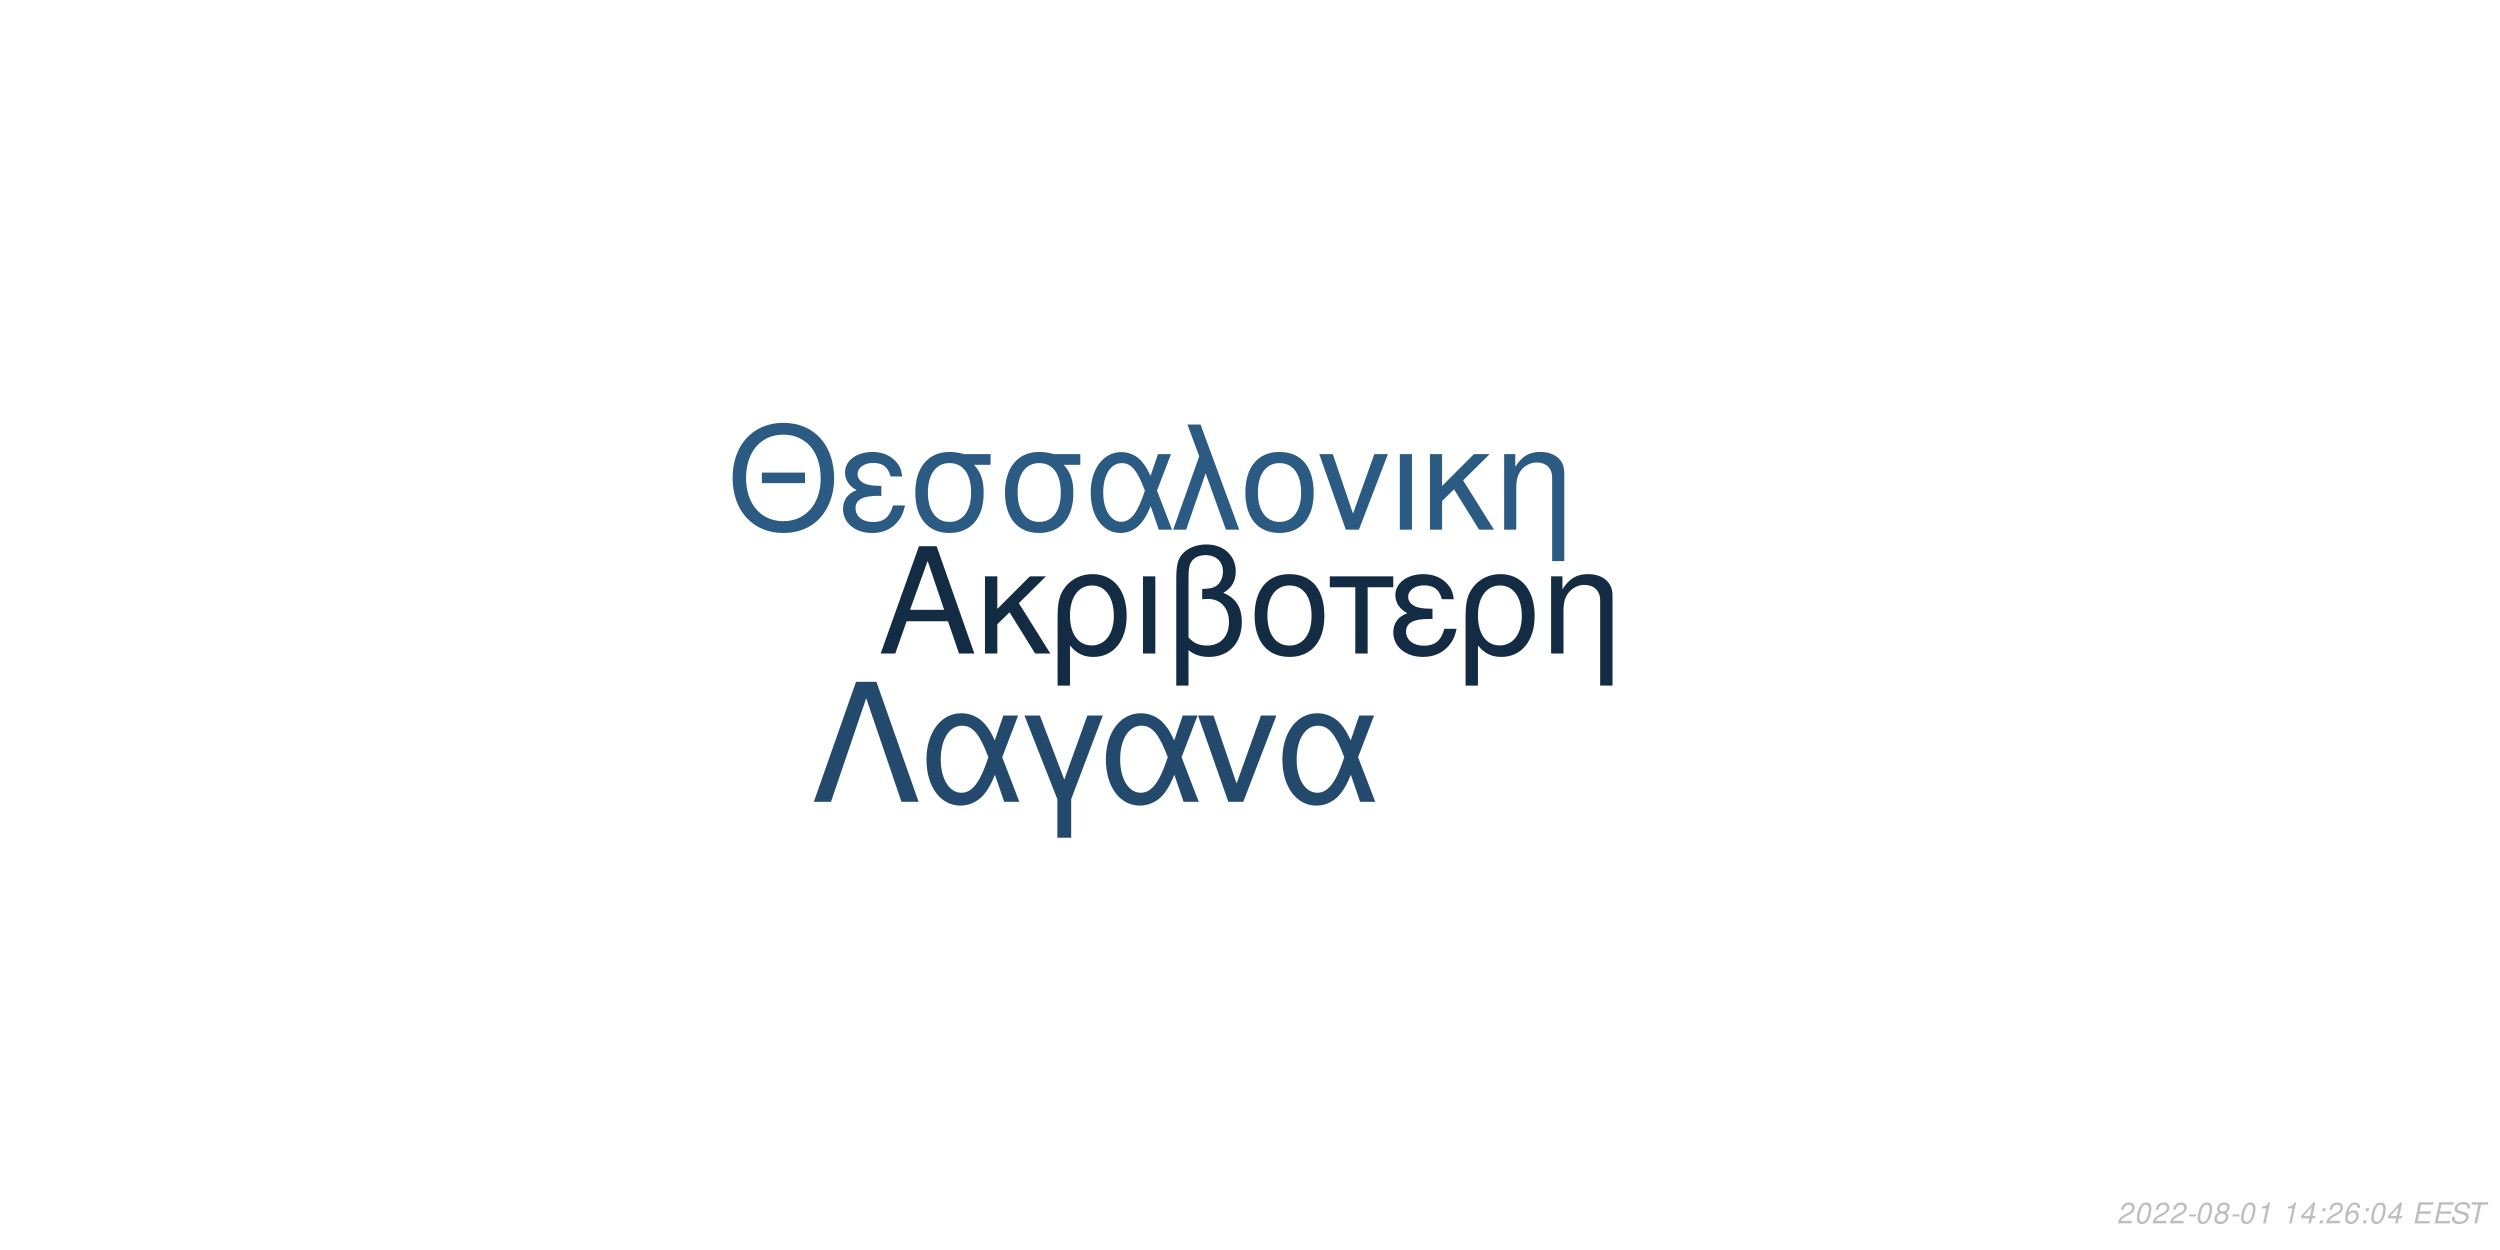
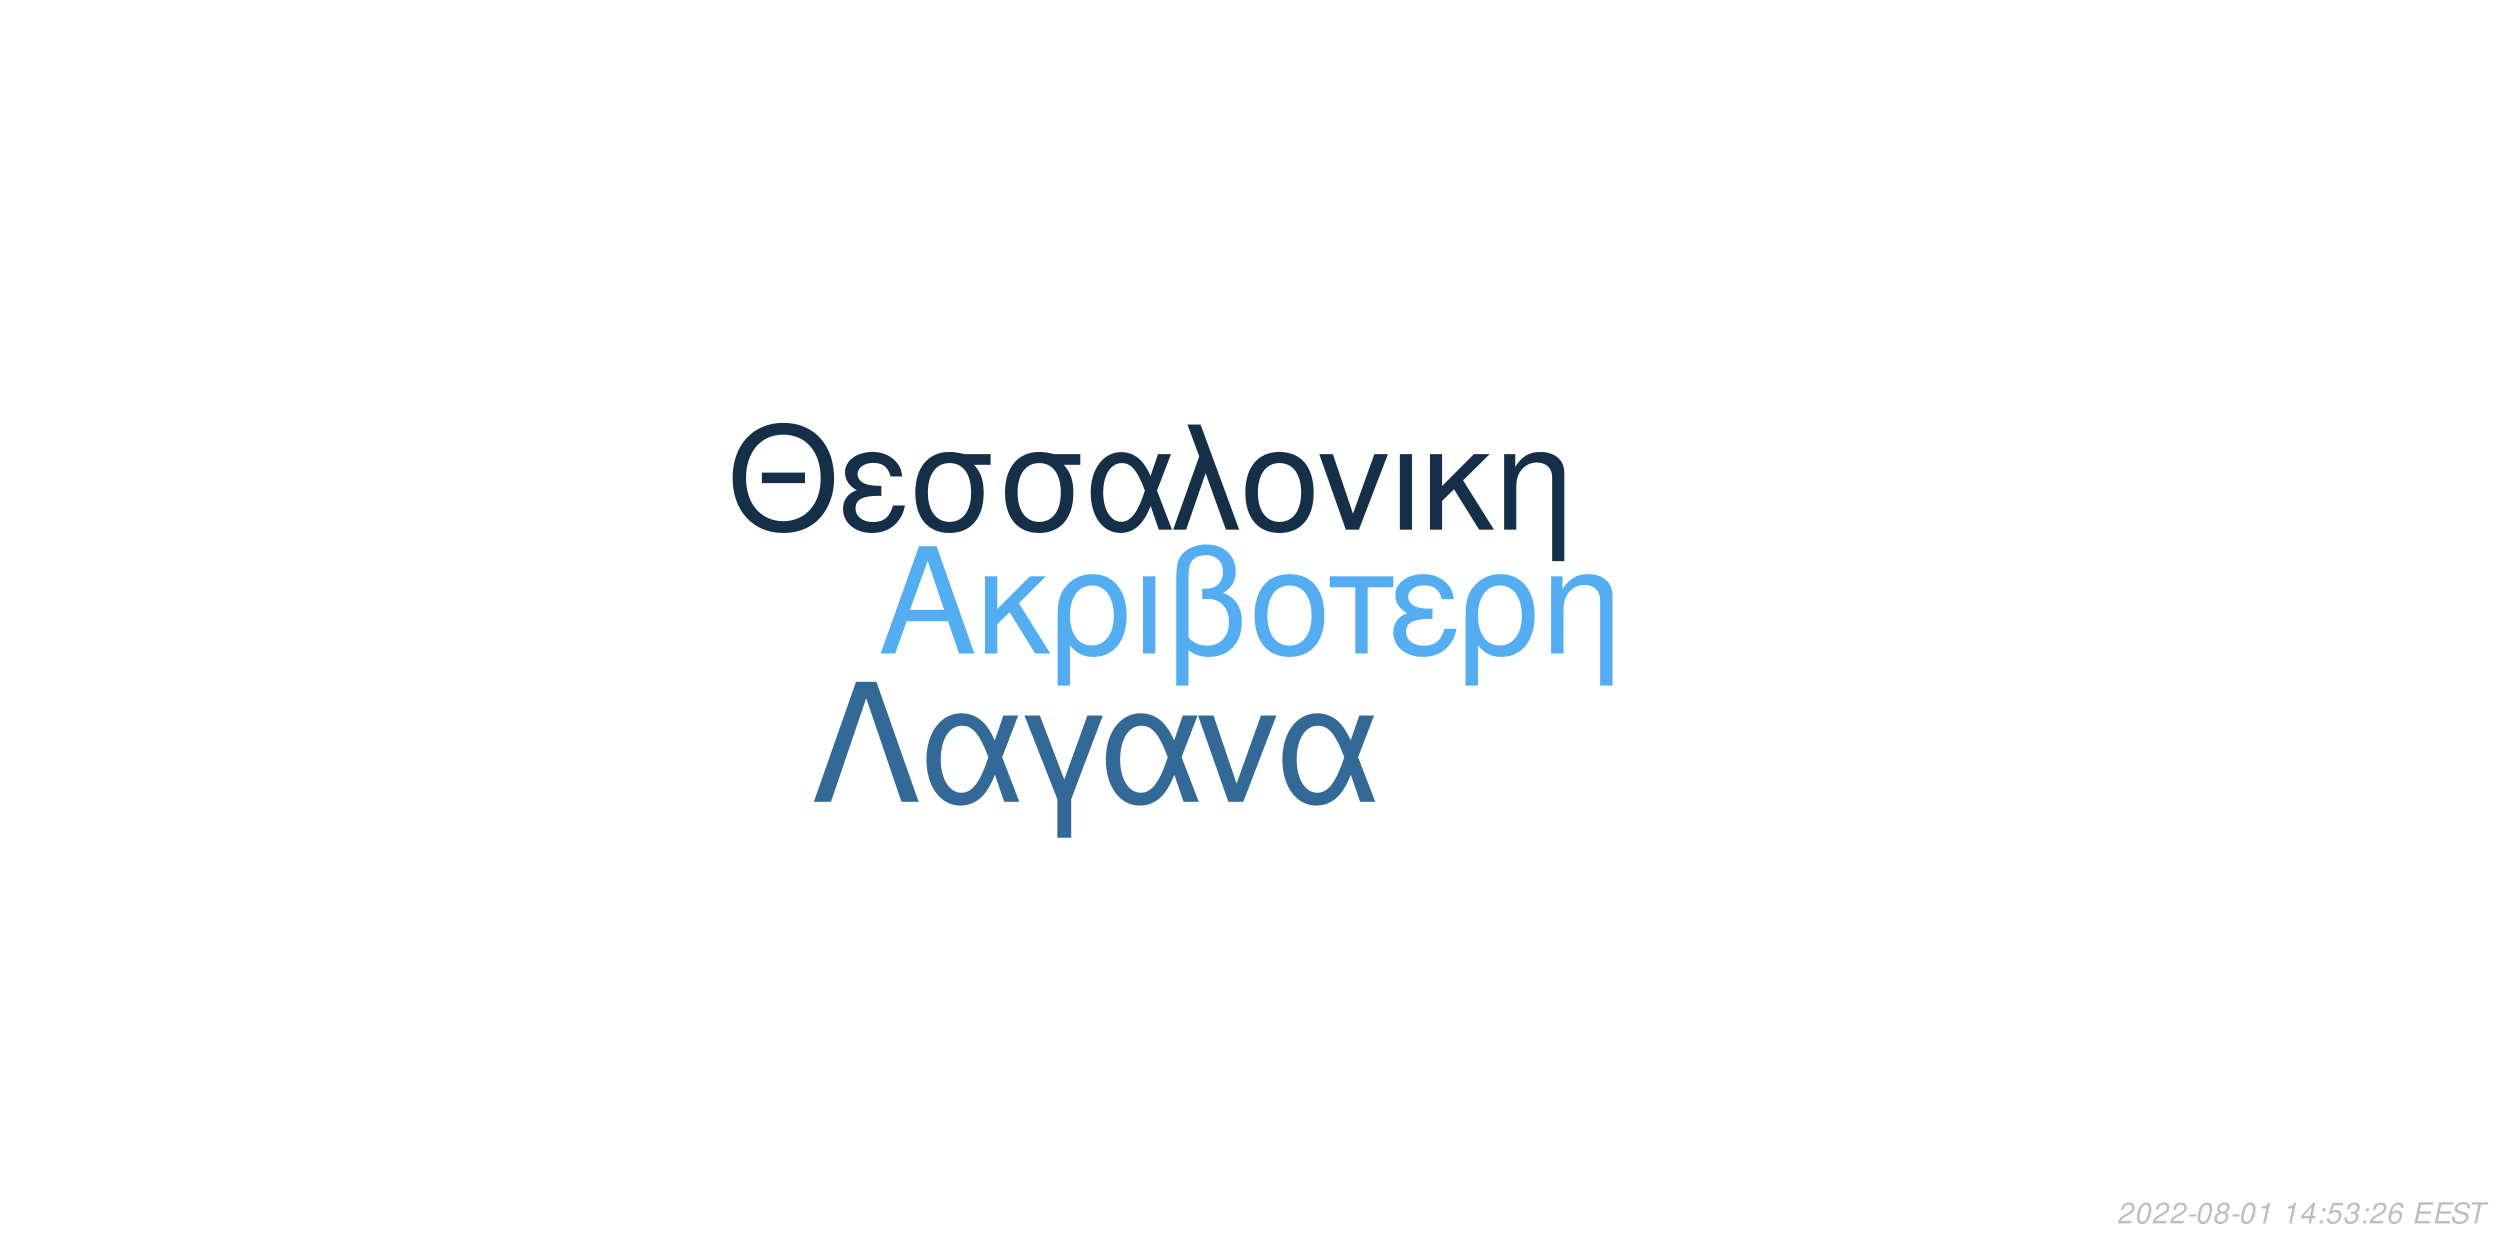
<svg xmlns="http://www.w3.org/2000/svg" xmlns:xlink="http://www.w3.org/1999/xlink" width="864pt" height="432pt" viewBox="0 0 864 432" version="1.1">
  <defs>
    <g>
      <symbol overflow="visible" id="glyph0-0">
        <path style="stroke:none;" d="" />
      </symbol>
      <symbol overflow="visible" id="glyph0-1">
        <path style="stroke:none;" d="M 24.125 -11.141 L 27.938 0 L 33.234 0 L 20.203 -37.094 L 14.094 -37.094 L 0.859 0 L 5.906 0 L 9.828 -11.141 Z M 22.797 -15.109 L 11 -15.109 L 17.094 -32.016 Z M 22.797 -15.109 " />
      </symbol>
      <symbol overflow="visible" id="glyph0-2">
        <path style="stroke:none;" d="M 7.172 -15.422 L 7.172 -26.672 L 2.906 -26.672 L 2.906 0 L 7.172 0 L 7.172 -10.125 L 11.406 -14.25 L 20.25 0 L 25.5 0 L 14.609 -17.406 L 23.969 -26.672 L 18.422 -26.672 Z M 7.172 -15.422 " />
      </symbol>
      <symbol overflow="visible" id="glyph0-3">
        <path style="stroke:none;" d="M 3 11.094 L 7.281 11.094 L 7.281 -2.797 C 9.516 -0.047 11.953 1.172 15.375 1.172 C 22.344 1.172 26.875 -4.422 26.875 -13.031 C 26.875 -21.891 22.297 -27.438 15.062 -27.438 C 11.297 -27.438 7.984 -25.906 5.797 -23.156 C 3.672 -20.516 3 -17.969 3 -12.359 Z M 14.906 -23.516 C 19.547 -23.516 22.438 -19.438 22.438 -12.922 C 22.438 -6.812 19.391 -2.797 14.812 -2.797 C 10.172 -2.797 7.281 -6.766 7.281 -13.125 C 7.281 -19.484 10.234 -23.516 14.906 -23.516 Z M 14.906 -23.516 " />
      </symbol>
      <symbol overflow="visible" id="glyph0-4">
        <path style="stroke:none;" d="M 3.516 0 L 7.781 0 L 7.781 -26.672 L 3.516 -26.672 Z M 3.516 0 " />
      </symbol>
      <symbol overflow="visible" id="glyph0-5">
        <path style="stroke:none;" d="M 4.016 11.094 L 8.25 11.094 L 8.25 -1.172 C 10.172 0.406 12.422 1.172 15.312 1.172 C 22.188 1.172 26.672 -3.609 26.672 -10.891 C 26.672 -15.984 24.578 -19.234 20.25 -20.969 C 23.109 -22.547 24.578 -25.031 24.578 -28.344 C 24.578 -33.844 20.406 -37.703 14.453 -37.703 C 10.938 -37.703 7.734 -36.391 6 -34.25 C 4.484 -32.422 4.016 -30.328 4.016 -25.391 Z M 8.25 -25.656 C 8.25 -29.359 8.5 -30.844 9.469 -32.062 C 10.375 -33.281 12.156 -34 14.094 -34 C 17.812 -34 20.156 -31.812 20.156 -28.297 C 20.156 -25.953 18.984 -23.812 17.297 -23.047 C 16.281 -22.547 15.469 -22.438 12.984 -22.297 L 12.984 -18.781 C 13.734 -18.828 14.344 -18.875 14.969 -18.875 C 19.344 -18.875 22.234 -15.719 22.234 -10.891 C 22.234 -5.906 19.281 -2.75 14.656 -2.75 C 11.953 -2.75 9.922 -3.609 8.25 -5.594 Z M 8.25 -25.656 " />
      </symbol>
      <symbol overflow="visible" id="glyph0-6">
        <path style="stroke:none;" d="M 14.094 -27.438 C 6.562 -27.438 2.094 -22.094 2.094 -13.125 C 2.094 -4.125 6.562 1.172 14.141 1.172 C 21.672 1.172 26.203 -4.172 26.203 -12.922 C 26.203 -22.188 21.828 -27.438 14.094 -27.438 Z M 14.141 -23.516 C 18.938 -23.516 21.781 -19.594 21.781 -12.984 C 21.781 -6.672 18.828 -2.75 14.141 -2.75 C 9.422 -2.75 6.516 -6.672 6.516 -13.125 C 6.516 -19.594 9.422 -23.516 14.141 -23.516 Z M 14.141 -23.516 " />
      </symbol>
      <symbol overflow="visible" id="glyph0-7">
        <path style="stroke:none;" d="M 7.891 0 L 12.156 0 L 12.156 -22.906 L 21.016 -22.906 L 21.016 -26.672 L -0.922 -26.672 L -0.922 -22.906 L 7.891 -22.906 Z M 7.891 0 " />
      </symbol>
      <symbol overflow="visible" id="glyph0-8">
        <path style="stroke:none;" d="M 14.562 -15.469 C 11.344 -15.469 9.562 -15.781 8.297 -16.438 C 6.922 -17.203 6.156 -18.328 6.156 -19.547 C 6.156 -21.891 8.453 -23.562 11.656 -23.562 C 15.062 -23.562 16.953 -22.094 17.812 -18.781 L 21.938 -18.781 C 21.578 -21.266 21.062 -22.5 19.797 -23.922 C 17.812 -26.203 14.906 -27.438 11.453 -27.438 C 5.797 -27.438 1.734 -24.375 1.734 -20.203 C 1.734 -17.609 3.156 -15.375 5.859 -13.938 C 2.797 -12.875 1.016 -10.484 1.016 -7.328 C 1.016 -2.391 5.297 1.172 11.25 1.172 C 14.969 1.172 17.906 -0.109 20.156 -2.641 C 21.578 -4.328 22.297 -5.797 22.906 -8.547 L 18.672 -8.547 C 17.5 -4.422 15.422 -2.703 11.609 -2.703 C 7.938 -2.703 5.438 -4.688 5.438 -7.578 C 5.438 -10.578 7.938 -11.953 13.484 -11.953 C 13.641 -11.953 14.094 -11.953 14.562 -11.906 Z M 14.562 -15.469 " />
      </symbol>
      <symbol overflow="visible" id="glyph0-9">
        <path style="stroke:none;" d="M 3.562 -26.672 L 3.562 0 L 7.844 0 L 7.844 -14.703 C 7.844 -17.906 8.5 -19.891 10.031 -21.531 C 11.406 -22.953 13.188 -23.719 15.062 -23.719 C 18.375 -23.719 20.516 -21.672 20.516 -18.469 L 20.516 11.094 L 24.781 11.094 L 24.781 -20.156 C 24.781 -24.578 21.469 -27.438 16.328 -27.438 C 12.359 -27.438 9.828 -25.906 7.484 -22.188 L 7.484 -26.672 Z M 3.562 -26.672 " />
      </symbol>
      <symbol overflow="visible" id="glyph1-0">
        <path style="stroke:none;" d="" />
      </symbol>
      <symbol overflow="visible" id="glyph1-1">
        <path style="stroke:none;" d="M 26.859 -19.734 L 11.953 -19.734 L 11.953 -16.094 L 26.859 -16.094 Z M 19.328 -36.922 C 8.922 -36.922 1.844 -29.25 1.844 -17.891 C 1.844 -6.484 8.875 1.141 19.391 1.141 C 23.812 1.141 27.703 -0.203 30.641 -2.688 C 34.578 -6.031 36.922 -11.656 36.922 -17.594 C 36.922 -29.297 30 -36.922 19.328 -36.922 Z M 19.328 -32.844 C 27.203 -32.844 32.281 -26.906 32.281 -17.688 C 32.281 -8.922 27.062 -2.938 19.391 -2.938 C 11.609 -2.938 6.484 -8.922 6.484 -17.891 C 6.484 -26.859 11.609 -32.844 19.328 -32.844 Z M 19.328 -32.844 " />
      </symbol>
      <symbol overflow="visible" id="glyph1-2">
        <path style="stroke:none;" d="M 14.25 -15.141 C 11.109 -15.141 9.375 -15.453 8.125 -16.094 C 6.781 -16.844 6.031 -17.938 6.031 -19.141 C 6.031 -21.422 8.266 -23.078 11.406 -23.078 C 14.75 -23.078 16.594 -21.625 17.438 -18.391 L 21.469 -18.391 C 21.125 -20.828 20.625 -22.031 19.391 -23.422 C 17.438 -25.656 14.594 -26.859 11.219 -26.859 C 5.688 -26.859 1.688 -23.875 1.688 -19.781 C 1.688 -17.234 3.094 -15.047 5.734 -13.656 C 2.734 -12.609 1 -10.266 1 -7.172 C 1 -2.344 5.188 1.141 11.016 1.141 C 14.656 1.141 17.547 -0.094 19.734 -2.594 C 21.125 -4.234 21.828 -5.688 22.422 -8.375 L 18.281 -8.375 C 17.141 -4.328 15.094 -2.641 11.359 -2.641 C 7.766 -2.641 5.328 -4.578 5.328 -7.422 C 5.328 -10.359 7.766 -11.703 13.203 -11.703 C 13.359 -11.703 13.797 -11.703 14.25 -11.656 Z M 14.25 -15.141 " />
      </symbol>
      <symbol overflow="visible" id="glyph1-3">
        <path style="stroke:none;" d="M 29 -26.109 L 19.938 -26.109 C 17.594 -26.703 16.438 -26.859 14.703 -26.859 C 7.469 -26.859 2.984 -21.469 2.984 -12.859 C 2.984 -4.031 7.375 1.141 14.797 1.141 C 22.172 1.141 26.609 -4.078 26.609 -12.656 C 26.609 -17.047 25.656 -19.828 23.266 -22.422 L 29 -22.422 Z M 14.797 -23.016 C 19.531 -23.016 22.266 -19.234 22.266 -12.75 C 22.266 -6.531 19.438 -2.688 14.797 -2.688 C 10.172 -2.688 7.328 -6.531 7.328 -12.859 C 7.328 -19.188 10.172 -23.016 14.797 -23.016 Z M 14.797 -23.016 " />
      </symbol>
      <symbol overflow="visible" id="glyph1-4">
        <path style="stroke:none;" d="M 29.344 -26.109 L 24.859 -26.109 L 22.266 -18.578 C 21.125 -21.031 20.484 -22.125 19.328 -23.469 C 17.547 -25.609 14.906 -26.812 12.156 -26.812 C 5.984 -26.812 1.594 -20.984 1.594 -12.812 C 1.594 -4.578 5.828 1.141 11.906 1.141 C 14.953 1.141 17.734 -0.344 19.625 -3.047 C 20.672 -4.531 21.281 -5.688 22.328 -8.172 L 25.109 0 L 29.703 0 L 24.516 -13.5 Z M 20.328 -13.5 C 17.891 -5.922 15.453 -2.734 12.156 -2.734 C 8.516 -2.734 5.922 -6.922 5.922 -12.812 C 5.922 -18.938 8.516 -23.016 12.359 -23.016 C 15.594 -23.016 17.688 -20.531 20.328 -13.5 Z M 20.328 -13.5 " />
      </symbol>
      <symbol overflow="visible" id="glyph1-5">
        <path style="stroke:none;" d="M 1.094 0 L 5.578 0 L 12.312 -19.484 L 19.328 0 L 23.922 0 L 10.562 -36.328 L 6.031 -36.328 L 10.109 -25.359 Z M 1.094 0 " />
      </symbol>
      <symbol overflow="visible" id="glyph1-6">
        <path style="stroke:none;" d="M 13.797 -26.859 C 6.422 -26.859 2.047 -21.625 2.047 -12.859 C 2.047 -4.031 6.422 1.141 13.859 1.141 C 21.234 1.141 25.656 -4.078 25.656 -12.656 C 25.656 -21.719 21.375 -26.859 13.797 -26.859 Z M 13.859 -23.016 C 18.531 -23.016 21.328 -19.188 21.328 -12.703 C 21.328 -6.531 18.438 -2.688 13.859 -2.688 C 9.219 -2.688 6.375 -6.531 6.375 -12.859 C 6.375 -19.188 9.219 -23.016 13.859 -23.016 Z M 13.859 -23.016 " />
      </symbol>
      <symbol overflow="visible" id="glyph1-7">
        <path style="stroke:none;" d="M 14.297 0 L 24.312 -26.109 L 19.625 -26.109 L 12.25 -5.531 L 5.281 -26.109 L 0.594 -26.109 L 9.766 0 Z M 14.297 0 " />
      </symbol>
      <symbol overflow="visible" id="glyph1-8">
        <path style="stroke:none;" d="M 3.438 0 L 7.625 0 L 7.625 -26.109 L 3.438 -26.109 Z M 3.438 0 " />
      </symbol>
      <symbol overflow="visible" id="glyph1-9">
        <path style="stroke:none;" d="M 7.031 -15.094 L 7.031 -26.109 L 2.844 -26.109 L 2.844 0 L 7.031 0 L 7.031 -9.922 L 11.156 -13.953 L 19.828 0 L 24.969 0 L 14.297 -17.047 L 23.469 -26.109 L 18.031 -26.109 Z M 7.031 -15.094 " />
      </symbol>
      <symbol overflow="visible" id="glyph1-10">
        <path style="stroke:none;" d="M 3.484 -26.109 L 3.484 0 L 7.672 0 L 7.672 -14.406 C 7.672 -17.547 8.328 -19.484 9.812 -21.078 C 11.156 -22.469 12.906 -23.219 14.75 -23.219 C 17.984 -23.219 20.078 -21.234 20.078 -18.094 L 20.078 10.859 L 24.266 10.859 L 24.266 -19.734 C 24.266 -24.062 21.031 -26.859 16 -26.859 C 12.109 -26.859 9.609 -25.359 7.328 -21.719 L 7.328 -26.109 Z M 3.484 -26.109 " />
      </symbol>
      <symbol overflow="visible" id="glyph2-0">
        <path style="stroke:none;" d="" />
      </symbol>
      <symbol overflow="visible" id="glyph2-1">
        <path style="stroke:none;" d="M 22.531 -41.484 L 15.484 -41.484 L 0.906 0 L 6.828 0 L 19 -35.797 L 31.188 0 L 37.109 0 Z M 22.531 -41.484 " />
      </symbol>
      <symbol overflow="visible" id="glyph2-2">
        <path style="stroke:none;" d="M 33.516 -29.812 L 28.391 -29.812 L 25.438 -21.219 C 24.125 -24.016 23.391 -25.266 22.078 -26.797 C 20.031 -29.25 17.016 -30.609 13.891 -30.609 C 6.828 -30.609 1.828 -23.953 1.828 -14.625 C 1.828 -5.234 6.656 1.312 13.594 1.312 C 17.078 1.312 20.266 -0.391 22.422 -3.469 C 23.609 -5.172 24.297 -6.484 25.5 -9.328 L 28.688 0 L 33.922 0 L 28 -15.422 Z M 23.219 -15.422 C 20.422 -6.766 17.641 -3.125 13.891 -3.125 C 9.734 -3.125 6.766 -7.906 6.766 -14.625 C 6.766 -21.625 9.734 -26.297 14.109 -26.297 C 17.812 -26.297 20.203 -23.453 23.219 -15.422 Z M 23.219 -15.422 " />
      </symbol>
      <symbol overflow="visible" id="glyph2-3">
        <path style="stroke:none;" d="M 12.062 12.406 L 16.844 12.406 L 16.844 -0.906 L 27.766 -29.812 L 22.422 -29.812 L 14.453 -7.688 L 6.031 -29.812 L 0.688 -29.812 L 12.062 -0.906 Z M 12.062 12.406 " />
      </symbol>
      <symbol overflow="visible" id="glyph2-4">
        <path style="stroke:none;" d="M 16.328 0 L 27.766 -29.812 L 22.422 -29.812 L 14 -6.312 L 6.031 -29.812 L 0.688 -29.812 L 11.156 0 Z M 16.328 0 " />
      </symbol>
      <symbol overflow="visible" id="glyph3-0">
        <path style="stroke:none;" d="" />
      </symbol>
      <symbol overflow="visible" id="glyph3-1">
        <path style="stroke:none;" d="M 5.234 -0.875 L 1.469 -0.875 C 1.641 -1.375 2.203 -1.891 3.109 -2.344 L 4.234 -2.938 C 5.562 -3.625 6.219 -4.469 6.219 -5.484 C 6.219 -5.938 6.062 -6.359 5.797 -6.656 C 5.469 -7.047 4.984 -7.234 4.312 -7.234 C 2.766 -7.234 1.891 -6.453 1.484 -4.734 L 2.375 -4.734 C 2.484 -5.188 2.609 -5.484 2.797 -5.75 C 3.094 -6.203 3.609 -6.453 4.188 -6.453 C 4.891 -6.453 5.344 -6.031 5.344 -5.375 C 5.344 -4.703 4.859 -4.094 4.016 -3.656 L 2.984 -3.125 C 1.234 -2.188 0.797 -1.656 0.344 -0.016 L 5.047 -0.016 Z M 5.234 -0.875 " />
      </symbol>
      <symbol overflow="visible" id="glyph3-2">
        <path style="stroke:none;" d="M 4.203 -7.234 C 3.375 -7.234 2.688 -6.812 2.125 -5.984 C 1.484 -5.047 0.984 -3.188 0.984 -1.734 C 0.984 -1.109 1.172 -0.562 1.484 -0.266 C 1.797 0.047 2.281 0.234 2.766 0.234 C 3.625 0.234 4.281 -0.156 4.859 -1.016 C 5.516 -1.953 6 -3.797 6 -5.266 C 6 -6.5 5.328 -7.234 4.203 -7.234 Z M 4.094 -6.453 C 4.734 -6.453 5.125 -5.984 5.125 -5.156 C 5.125 -4.203 4.781 -2.625 4.406 -1.812 C 3.984 -0.938 3.516 -0.547 2.875 -0.547 C 2.25 -0.547 1.875 -1.031 1.875 -1.828 C 1.875 -2.797 2.203 -4.344 2.594 -5.203 C 2.984 -6.047 3.453 -6.453 4.094 -6.453 Z M 4.094 -6.453 " />
      </symbol>
      <symbol overflow="visible" id="glyph3-3">
        <path style="stroke:none;" d="M 3.516 -3.125 L 1.125 -3.125 L 0.969 -2.406 L 3.359 -2.406 Z M 3.516 -3.125 " />
      </symbol>
      <symbol overflow="visible" id="glyph3-4">
        <path style="stroke:none;" d="M 4.766 -3.797 C 5.078 -3.969 5.234 -4.078 5.438 -4.234 C 5.812 -4.594 6.062 -5.172 6.062 -5.734 C 6.062 -6.625 5.344 -7.234 4.266 -7.234 C 2.812 -7.234 1.703 -6.219 1.703 -4.875 C 1.703 -4.406 1.875 -4.125 2.359 -3.812 C 1.297 -3.312 0.75 -2.516 0.75 -1.469 C 0.75 -0.438 1.547 0.234 2.812 0.234 C 3.656 0.234 4.359 -0.094 4.938 -0.734 C 5.359 -1.234 5.609 -1.859 5.609 -2.438 C 5.609 -3.047 5.312 -3.516 4.766 -3.797 Z M 4.109 -6.453 C 4.797 -6.453 5.188 -6.125 5.188 -5.578 C 5.188 -5.266 5.062 -4.922 4.859 -4.672 C 4.562 -4.312 4.188 -4.156 3.656 -4.156 C 2.984 -4.156 2.594 -4.453 2.594 -4.984 C 2.594 -5.859 3.203 -6.453 4.109 -6.453 Z M 3.453 -3.406 C 4.234 -3.406 4.734 -2.984 4.734 -2.312 C 4.734 -1.312 3.922 -0.547 2.875 -0.547 C 2.125 -0.547 1.625 -0.969 1.625 -1.625 C 1.625 -2.609 2.438 -3.406 3.453 -3.406 Z M 3.453 -3.406 " />
      </symbol>
      <symbol overflow="visible" id="glyph3-5">
        <path style="stroke:none;" d="M 3.703 -5.188 L 2.594 0 L 3.469 0 L 5.016 -7.234 L 4.438 -7.234 C 3.906 -6.156 3.688 -6.016 2.234 -5.812 L 2.109 -5.188 Z M 3.703 -5.188 " />
      </symbol>
      <symbol overflow="visible" id="glyph3-6">
        <path style="stroke:none;" d="" />
      </symbol>
      <symbol overflow="visible" id="glyph3-7">
        <path style="stroke:none;" d="M 3.625 -1.75 L 3.266 0 L 4.141 0 L 4.516 -1.75 L 5.562 -1.75 L 5.734 -2.531 L 4.688 -2.531 L 5.688 -7.234 L 5.016 -7.234 L 0.844 -2.672 L 0.641 -1.75 Z M 3.797 -2.531 L 1.594 -2.531 L 4.469 -5.703 Z M 3.797 -2.531 " />
      </symbol>
      <symbol overflow="visible" id="glyph3-8">
        <path style="stroke:none;" d="M 2.359 -1.031 L 1.312 -1.031 L 1.094 0 L 2.141 0 Z M 3.266 -5.234 L 2.219 -5.234 L 2 -4.203 L 3.047 -4.203 Z M 3.266 -5.234 " />
      </symbol>
      <symbol overflow="visible" id="glyph3-9">
+         <path style="stroke:none;" d="M 6.297 -7.094 L 2.594 -7.094 L 1.234 -3.234 L 2.047 -3.234 C 2.656 -3.766 2.938 -3.906 3.531 -3.906 C 4.328 -3.906 4.797 -3.453 4.797 -2.688 C 4.797 -1.438 3.969 -0.547 2.828 -0.547 C 2.031 -0.547 1.609 -0.938 1.578 -1.734 L 0.703 -1.734 L 0.703 -1.516 C 0.703 -0.938 0.844 -0.547 1.188 -0.266 C 1.562 0.062 2.078 0.234 2.703 0.234 C 3.656 0.234 4.391 -0.156 4.984 -0.922 C 5.422 -1.5 5.672 -2.234 5.672 -2.953 C 5.672 -4 4.938 -4.672 3.812 -4.672 C 3.328 -4.672 2.906 -4.547 2.406 -4.234 L 3.109 -6.219 L 6.109 -6.219 Z M 6.297 -7.094 " />
+       </symbol>
+       <symbol overflow="visible" id="glyph3-10">
+         <path style="stroke:none;" d="M 2.922 -3.312 C 3.125 -3.344 3.234 -3.344 3.375 -3.344 C 4.203 -3.344 4.688 -3 4.688 -2.406 C 4.688 -1.312 3.906 -0.547 2.781 -0.547 C 2.047 -0.547 1.594 -0.938 1.594 -1.562 C 1.594 -1.719 1.609 -1.844 1.656 -2.094 L 0.766 -2.094 C 0.734 -1.797 0.719 -1.641 0.719 -1.469 C 0.719 -0.375 1.406 0.234 2.641 0.234 C 3.547 0.234 4.297 -0.078 4.812 -0.656 C 5.266 -1.156 5.562 -1.875 5.562 -2.547 C 5.562 -3.125 5.344 -3.453 4.797 -3.734 C 5.641 -4.234 6.016 -4.844 6.016 -5.734 C 6.016 -6.656 5.312 -7.234 4.203 -7.234 C 3.375 -7.234 2.672 -6.938 2.188 -6.375 C 1.891 -6.031 1.703 -5.641 1.516 -4.906 L 2.391 -4.906 C 2.5 -5.359 2.594 -5.594 2.734 -5.812 C 3.047 -6.234 3.516 -6.453 4.078 -6.453 C 4.734 -6.453 5.141 -6.125 5.141 -5.578 C 5.141 -5.188 5.016 -4.797 4.797 -4.547 C 4.516 -4.234 4 -4.062 3.266 -4.062 L 3.078 -4.062 Z M 2.922 -3.312 " />
+       </symbol>
+       <symbol overflow="visible" id="glyph3-11">
        <path style="stroke:none;" d="M 6.125 -5.344 L 6.141 -5.625 C 6.141 -6.609 5.453 -7.234 4.391 -7.234 C 3.438 -7.234 2.641 -6.719 2.016 -5.703 C 1.422 -4.781 0.938 -2.953 0.938 -1.688 C 0.938 -0.516 1.688 0.234 2.859 0.234 C 3.703 0.234 4.438 -0.156 5 -0.875 C 5.406 -1.422 5.672 -2.156 5.672 -2.766 C 5.672 -3.812 4.969 -4.5 3.906 -4.5 C 3.234 -4.5 2.672 -4.234 2.094 -3.625 C 2.406 -5.375 3.234 -6.453 4.25 -6.453 C 4.703 -6.453 5.062 -6.234 5.172 -5.844 C 5.203 -5.719 5.234 -5.578 5.25 -5.344 Z M 3.656 -3.734 C 4.344 -3.734 4.797 -3.281 4.797 -2.625 C 4.797 -1.469 3.984 -0.547 2.984 -0.547 C 2.297 -0.547 1.812 -1.047 1.812 -1.766 C 1.812 -2.859 2.625 -3.734 3.656 -3.734 Z M 3.656 -3.734 " />
      </symbol>
-       <symbol overflow="visible" id="glyph3-10">
+       <symbol overflow="visible" id="glyph3-12">
        <path style="stroke:none;" d="M 2.547 -3.312 L 6.5 -3.312 L 6.688 -4.141 L 2.719 -4.141 L 3.219 -6.469 L 7.344 -6.469 L 7.516 -7.297 L 2.453 -7.297 L 0.906 0 L 6.125 0 L 6.297 -0.812 L 2.016 -0.812 Z M 2.547 -3.312 " />
      </symbol>
-       <symbol overflow="visible" id="glyph3-11">
+       <symbol overflow="visible" id="glyph3-13">
        <path style="stroke:none;" d="M 7.062 -5.156 C 7.125 -5.438 7.141 -5.562 7.141 -5.703 C 7.141 -6.156 6.938 -6.594 6.594 -6.891 C 6.188 -7.25 5.656 -7.406 4.875 -7.406 C 3.844 -7.406 3.047 -7.125 2.5 -6.562 C 2.094 -6.141 1.781 -5.438 1.781 -4.922 C 1.781 -4.297 2.219 -3.766 2.891 -3.562 L 4.594 -3.094 C 5.406 -2.859 5.734 -2.578 5.734 -2.094 C 5.734 -1.781 5.547 -1.406 5.266 -1.141 C 4.844 -0.766 4.266 -0.578 3.453 -0.578 C 2.328 -0.578 1.812 -0.984 1.812 -1.906 C 1.812 -2.047 1.812 -2.125 1.844 -2.312 L 0.984 -2.312 C 0.906 -2.062 0.891 -1.906 0.891 -1.688 C 0.891 -0.484 1.797 0.234 3.297 0.234 C 4.359 0.234 5.234 -0.062 5.812 -0.609 C 6.344 -1.078 6.688 -1.797 6.688 -2.375 C 6.688 -2.641 6.609 -2.906 6.453 -3.156 C 6.234 -3.5 5.938 -3.703 5.469 -3.828 L 3.75 -4.312 C 2.984 -4.547 2.734 -4.734 2.734 -5.188 C 2.734 -5.547 2.875 -5.844 3.188 -6.109 C 3.547 -6.438 4.031 -6.594 4.703 -6.594 C 5.266 -6.594 5.688 -6.484 5.906 -6.297 C 6.094 -6.125 6.219 -5.797 6.219 -5.516 C 6.219 -5.422 6.203 -5.344 6.188 -5.156 Z M 7.062 -5.156 " />
      </symbol>
-       <symbol overflow="visible" id="glyph3-12">
+       <symbol overflow="visible" id="glyph3-14">
        <path style="stroke:none;" d="M 4.938 -6.469 L 7.312 -6.469 L 7.484 -7.297 L 1.75 -7.297 L 1.578 -6.469 L 3.984 -6.469 L 2.609 0 L 3.547 0 Z M 4.938 -6.469 " />
      </symbol>
    </g>
  </defs>
  <g id="surface1">
    <rect x="0" y="0" width="864" height="432" style="fill:rgb(100%,100%,100%);fill-opacity:1;stroke:none;" />
-     <g style="fill:rgb(7.451%,16.863%,26.275%);fill-opacity:1;">
+     <g style="fill:rgb(32.941%,67.843%,94.51%);fill-opacity:1;">
      <use xlink:href="#glyph0-1" x="303.5" y="225.861" />
      <use xlink:href="#glyph0-2" x="337.5" y="225.861" />
      <use xlink:href="#glyph0-3" x="362.5" y="225.861" />
      <use xlink:href="#glyph0-4" x="391.5" y="225.861" />
      <use xlink:href="#glyph0-5" x="402.5" y="225.861" />
      <use xlink:href="#glyph0-6" x="431.5" y="225.861" />
      <use xlink:href="#glyph0-7" x="460.5" y="225.861" />
      <use xlink:href="#glyph0-8" x="480.5" y="225.861" />
      <use xlink:href="#glyph0-3" x="503.5" y="225.861" />
      <use xlink:href="#glyph0-9" x="532.5" y="225.861" />
    </g>
-     <g style="fill:rgb(16.863%,35.294%,50.98%);fill-opacity:1;">
+     <g style="fill:rgb(8.235%,18.431%,28.627%);fill-opacity:1;">
      <use xlink:href="#glyph1-1" x="251.348" y="183.058" />
      <use xlink:href="#glyph1-2" x="290.348" y="183.058" />
      <use xlink:href="#glyph1-3" x="313.348" y="183.058" />
      <use xlink:href="#glyph1-3" x="344.348" y="183.058" />
      <use xlink:href="#glyph1-4" x="375.348" y="183.058" />
      <use xlink:href="#glyph1-5" x="404.348" y="183.058" />
      <use xlink:href="#glyph1-6" x="428.348" y="183.058" />
      <use xlink:href="#glyph1-7" x="455.348" y="183.058" />
      <use xlink:href="#glyph1-8" x="480.348" y="183.058" />
      <use xlink:href="#glyph1-9" x="491.348" y="183.058" />
      <use xlink:href="#glyph1-10" x="516.348" y="183.058" />
    </g>
-     <g style="fill:rgb(13.725%,29.02%,42.745%);fill-opacity:1;">
+     <g style="fill:rgb(19.608%,41.176%,58.824%);fill-opacity:1;">
      <use xlink:href="#glyph2-1" x="280.359" y="277.105" />
      <use xlink:href="#glyph2-2" x="318.359" y="277.105" />
      <use xlink:href="#glyph2-3" x="353.359" y="277.105" />
      <use xlink:href="#glyph2-2" x="380.359" y="277.105" />
      <use xlink:href="#glyph2-4" x="413.359" y="277.105" />
      <use xlink:href="#glyph2-2" x="441.359" y="277.105" />
    </g>
    <g style="fill:rgb(74.51%,74.51%,74.51%);fill-opacity:1;">
      <use xlink:href="#glyph3-1" x="731.52" y="422.81" />
      <use xlink:href="#glyph3-2" x="737.52" y="422.81" />
      <use xlink:href="#glyph3-1" x="743.52" y="422.81" />
      <use xlink:href="#glyph3-1" x="749.52" y="422.81" />
      <use xlink:href="#glyph3-3" x="755.52" y="422.81" />
      <use xlink:href="#glyph3-2" x="758.52" y="422.81" />
      <use xlink:href="#glyph3-4" x="764.52" y="422.81" />
      <use xlink:href="#glyph3-3" x="770.52" y="422.81" />
      <use xlink:href="#glyph3-2" x="773.52" y="422.81" />
      <use xlink:href="#glyph3-5" x="779.52" y="422.81" />
      <use xlink:href="#glyph3-6" x="785.52" y="422.81" />
      <use xlink:href="#glyph3-5" x="788.52" y="422.81" />
      <use xlink:href="#glyph3-7" x="794.52" y="422.81" />
      <use xlink:href="#glyph3-8" x="800.52" y="422.81" />
-       <use xlink:href="#glyph3-1" x="803.52" y="422.81" />
-       <use xlink:href="#glyph3-9" x="809.52" y="422.81" />
+       <use xlink:href="#glyph3-9" x="803.52" y="422.81" />
+       <use xlink:href="#glyph3-10" x="809.52" y="422.81" />
      <use xlink:href="#glyph3-8" x="815.52" y="422.81" />
-       <use xlink:href="#glyph3-2" x="818.52" y="422.81" />
-       <use xlink:href="#glyph3-7" x="824.52" y="422.81" />
+       <use xlink:href="#glyph3-1" x="818.52" y="422.81" />
+       <use xlink:href="#glyph3-11" x="824.52" y="422.81" />
      <use xlink:href="#glyph3-6" x="830.52" y="422.81" />
-       <use xlink:href="#glyph3-10" x="833.52" y="422.81" />
-       <use xlink:href="#glyph3-10" x="840.52" y="422.81" />
-       <use xlink:href="#glyph3-11" x="846.52" y="422.81" />
-       <use xlink:href="#glyph3-12" x="852.52" y="422.81" />
+       <use xlink:href="#glyph3-12" x="833.52" y="422.81" />
+       <use xlink:href="#glyph3-12" x="840.52" y="422.81" />
+       <use xlink:href="#glyph3-13" x="846.52" y="422.81" />
+       <use xlink:href="#glyph3-14" x="852.52" y="422.81" />
    </g>
  </g>
</svg>
